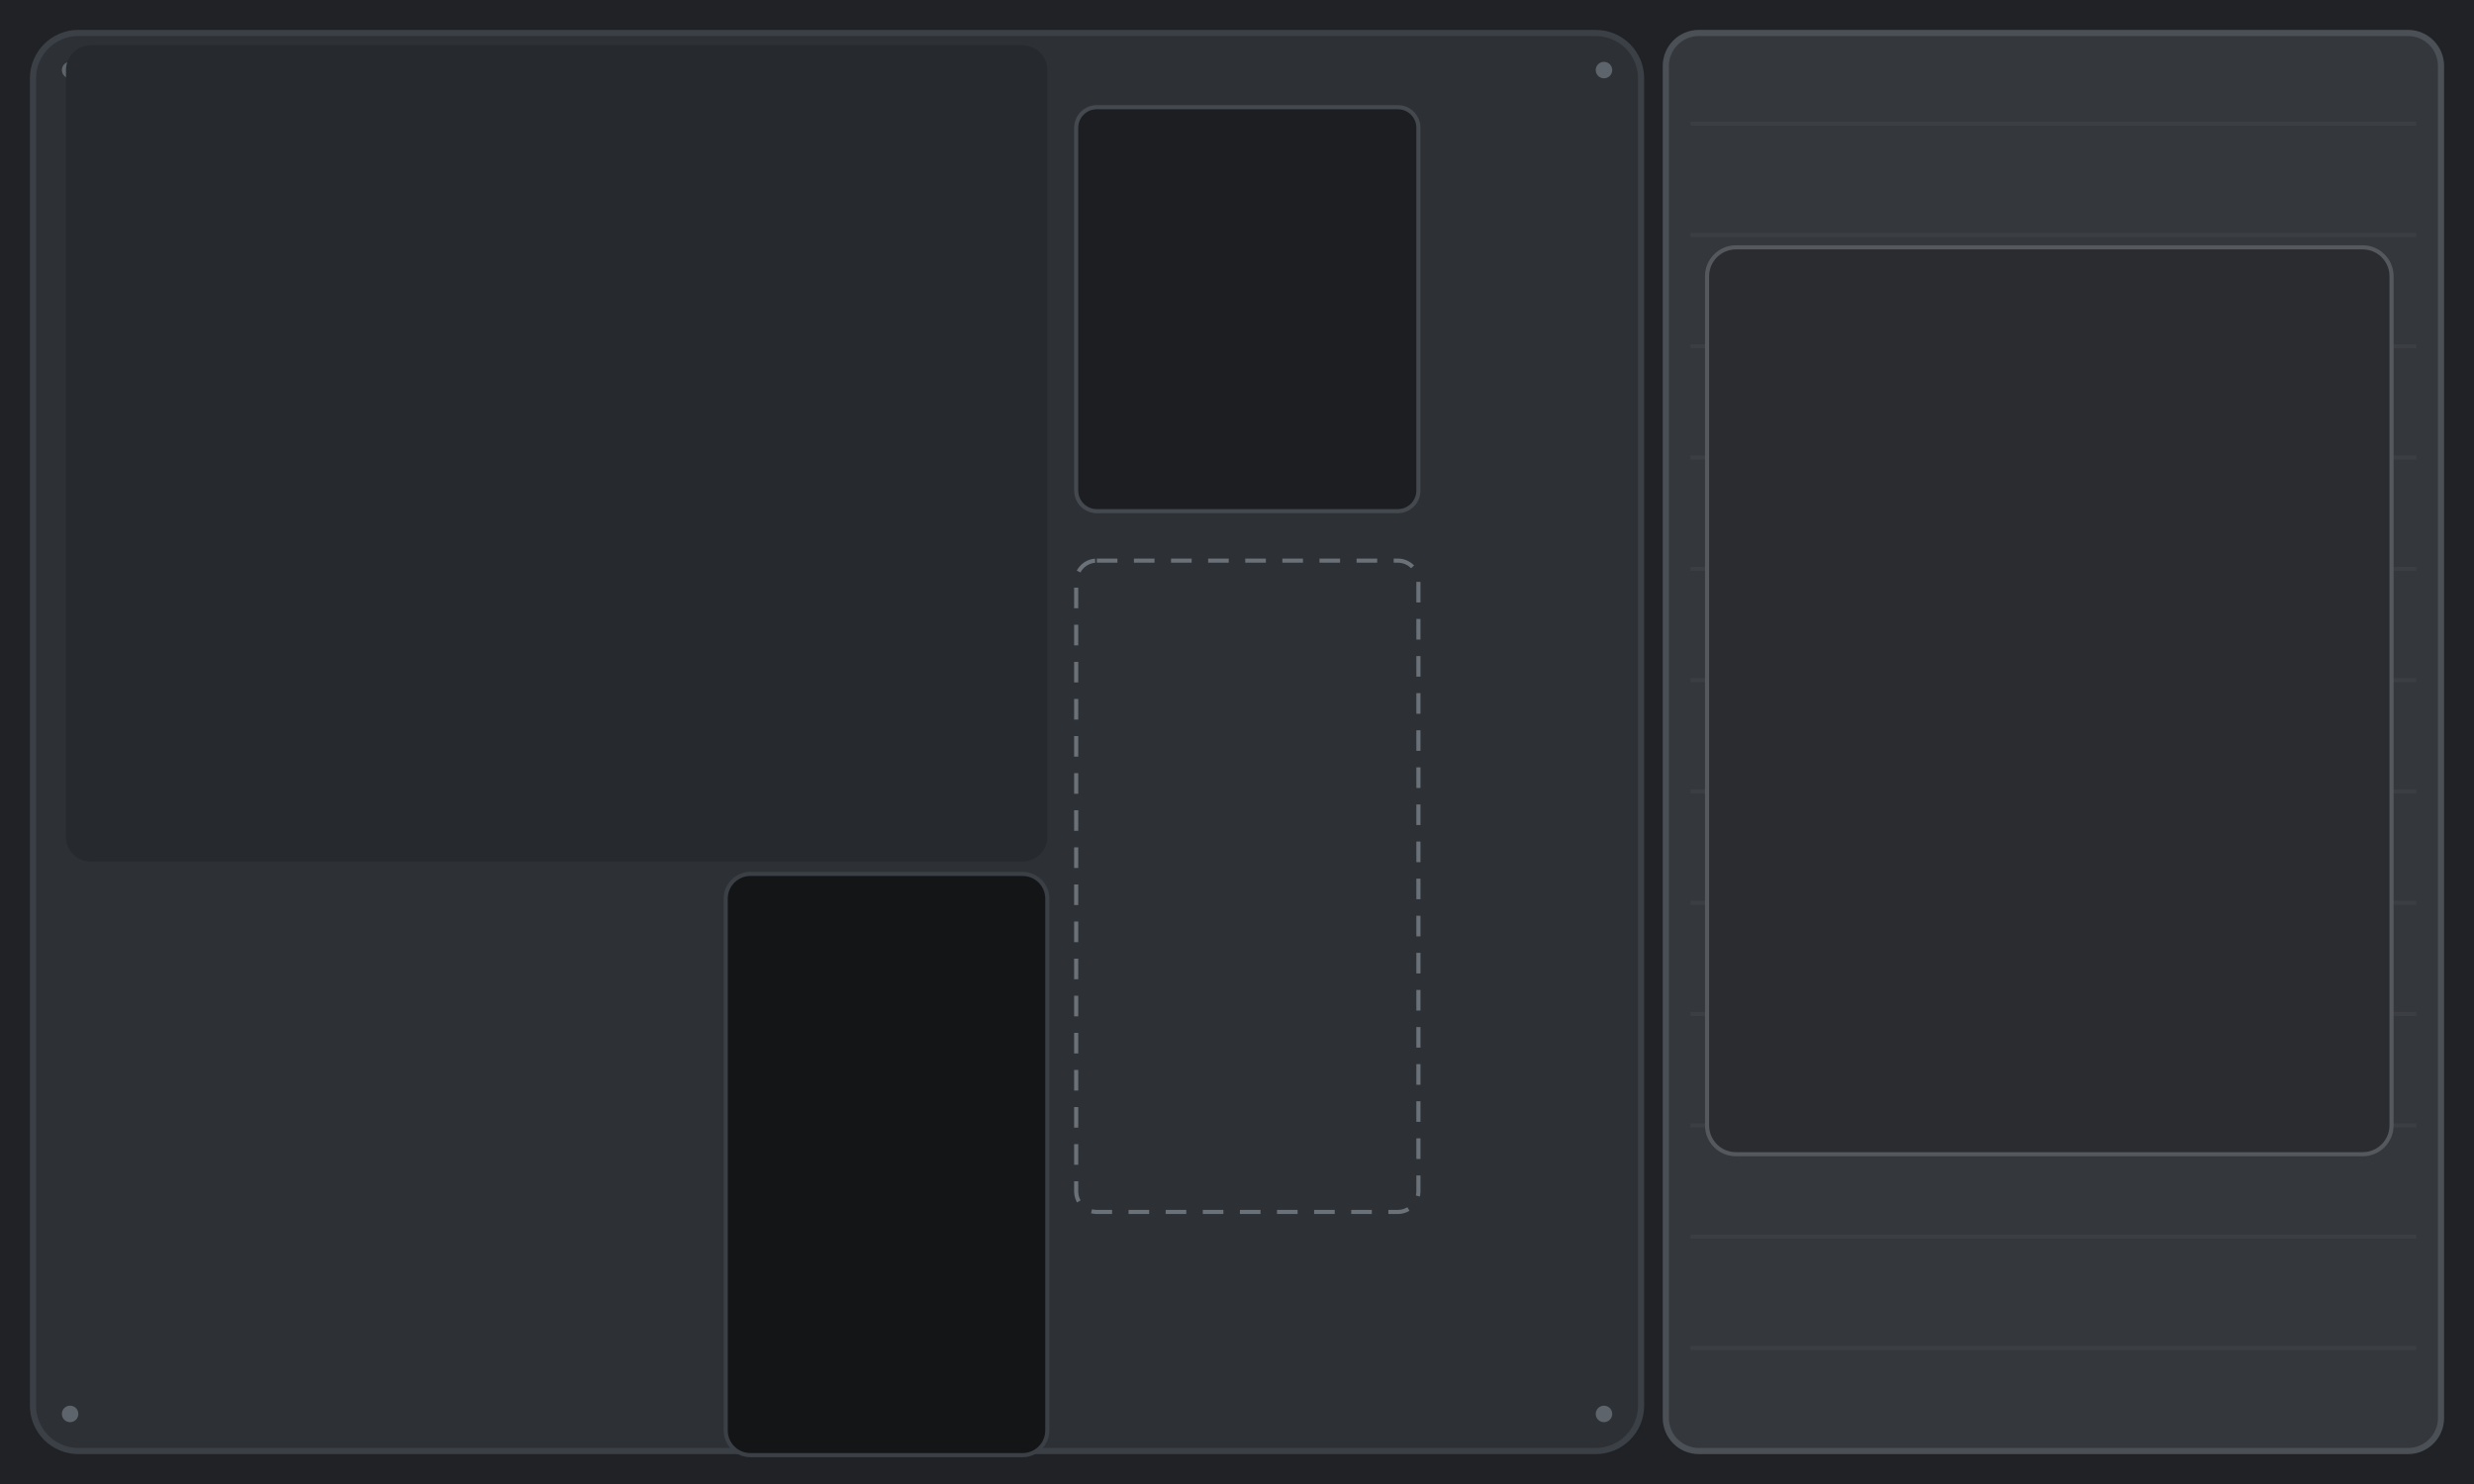
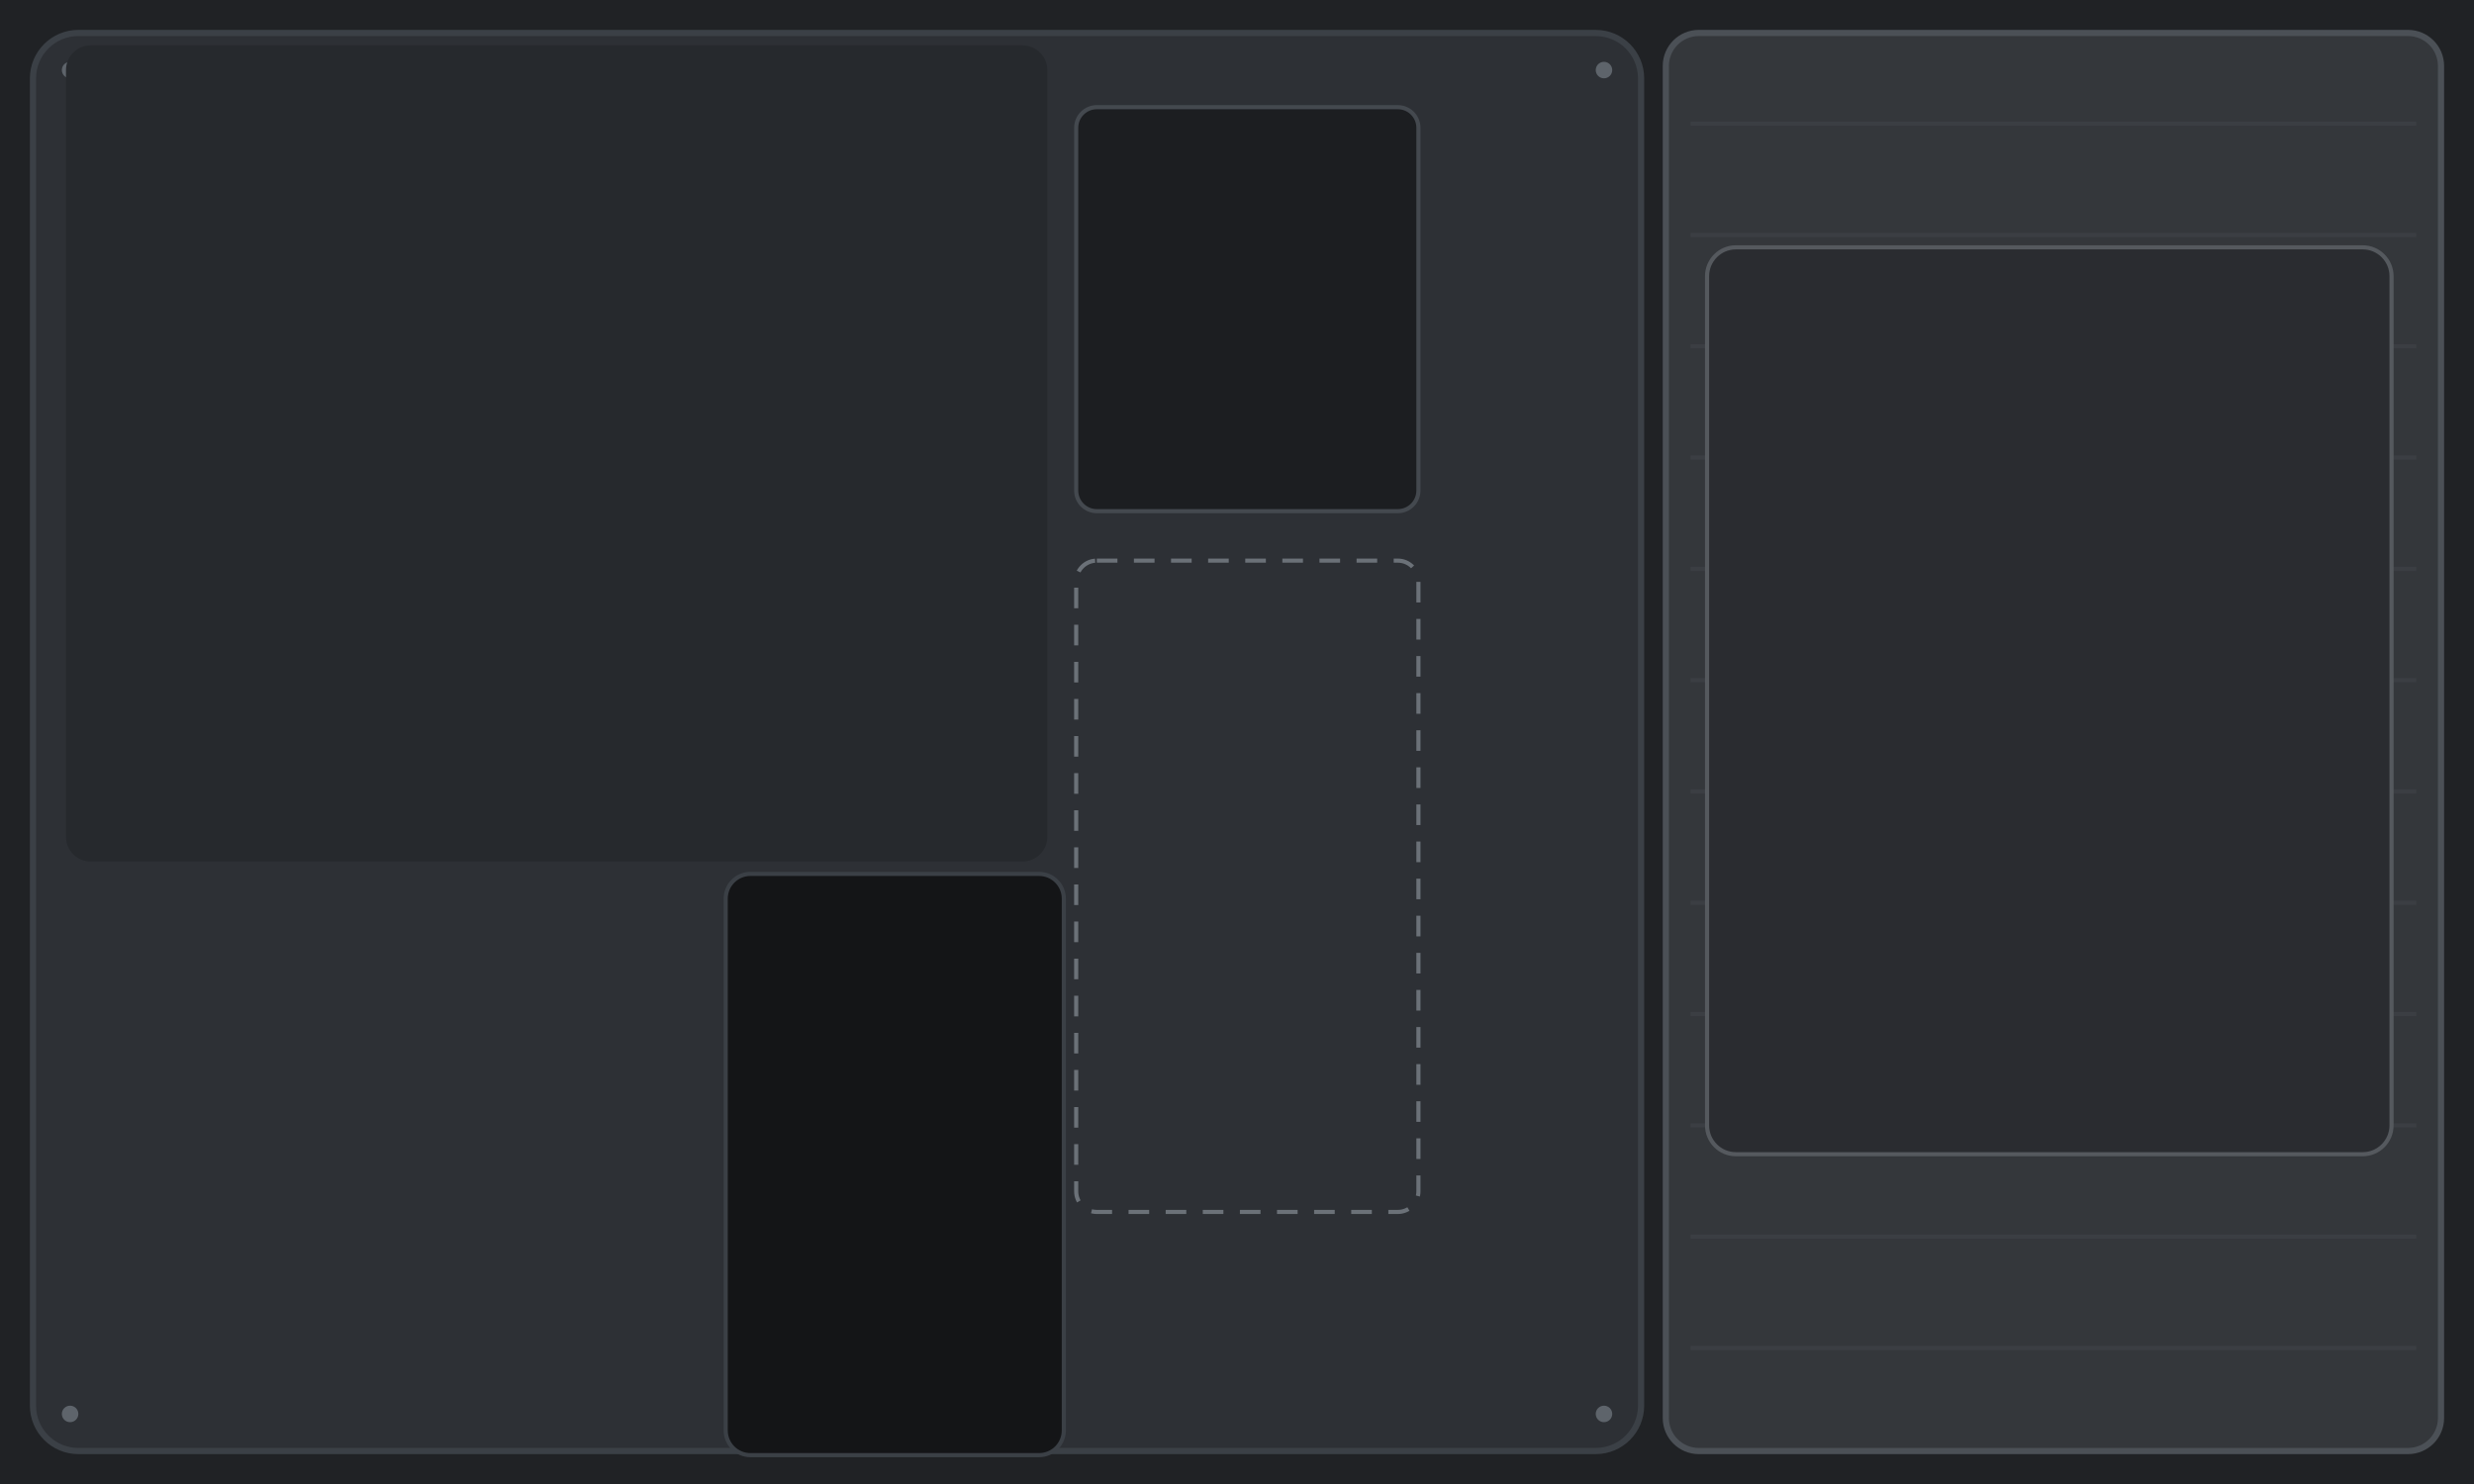
<svg xmlns="http://www.w3.org/2000/svg" viewBox="0 0 1200 720" preserveAspectRatio="xMidYMid slice">
  <rect width="1200" height="720" fill="#202225" />
  <rect x="16" y="16" width="780" height="688" rx="22" fill="#2D3035" stroke="#3B4046" stroke-width="3" />
  <g fill="#5E646B">
    <circle cx="34" cy="34" r="4" />
    <circle cx="778" cy="34" r="4" />
    <circle cx="34" cy="686" r="4" />
    <circle cx="778" cy="686" r="4" />
  </g>
  <rect x="522" y="52" width="166" height="196" rx="10" fill="#1C1E21" stroke="#44494F" stroke-width="2" />
  <rect x="522" y="272" width="166" height="316" rx="10" fill="none" stroke="#6B7178" stroke-width="2" stroke-dasharray="10 8" />
  <rect x="32" y="22" width="476" height="396" rx="12" fill="#26292D" />
-   <rect x="352" y="424" width="156" height="282" rx="12" fill="#141517" stroke="#3B4046" stroke-width="2" />
+   <rect x="352" y="424" width="164" height="282" rx="12" fill="#141517" stroke="#3B4046" stroke-width="2" />
  <rect x="808" y="16" width="376" height="688" rx="16" fill="#34373B" stroke="#4B5056" stroke-width="3" />
  <path d="M820 60 H1172" stroke="#3B3E43" stroke-width="2" />
  <path d="M820 114 H1172" stroke="#3B3E43" stroke-width="2" />
  <path d="M820 168 H1172" stroke="#3B3E43" stroke-width="2" />
  <path d="M820 222 H1172" stroke="#3B3E43" stroke-width="2" />
  <path d="M820 276 H1172" stroke="#3B3E43" stroke-width="2" />
  <path d="M820 330 H1172" stroke="#3B3E43" stroke-width="2" />
  <path d="M820 384 H1172" stroke="#3B3E43" stroke-width="2" />
  <path d="M820 438 H1172" stroke="#3B3E43" stroke-width="2" />
  <path d="M820 492 H1172" stroke="#3B3E43" stroke-width="2" />
  <path d="M820 546 H1172" stroke="#3B3E43" stroke-width="2" />
  <path d="M820 600 H1172" stroke="#3B3E43" stroke-width="2" />
  <path d="M820 654 H1172" stroke="#3B3E43" stroke-width="2" />
  <rect x="828" y="120" width="332" height="440" rx="14" fill="#2A2C30" stroke="#55595E" stroke-width="2" />
</svg>
